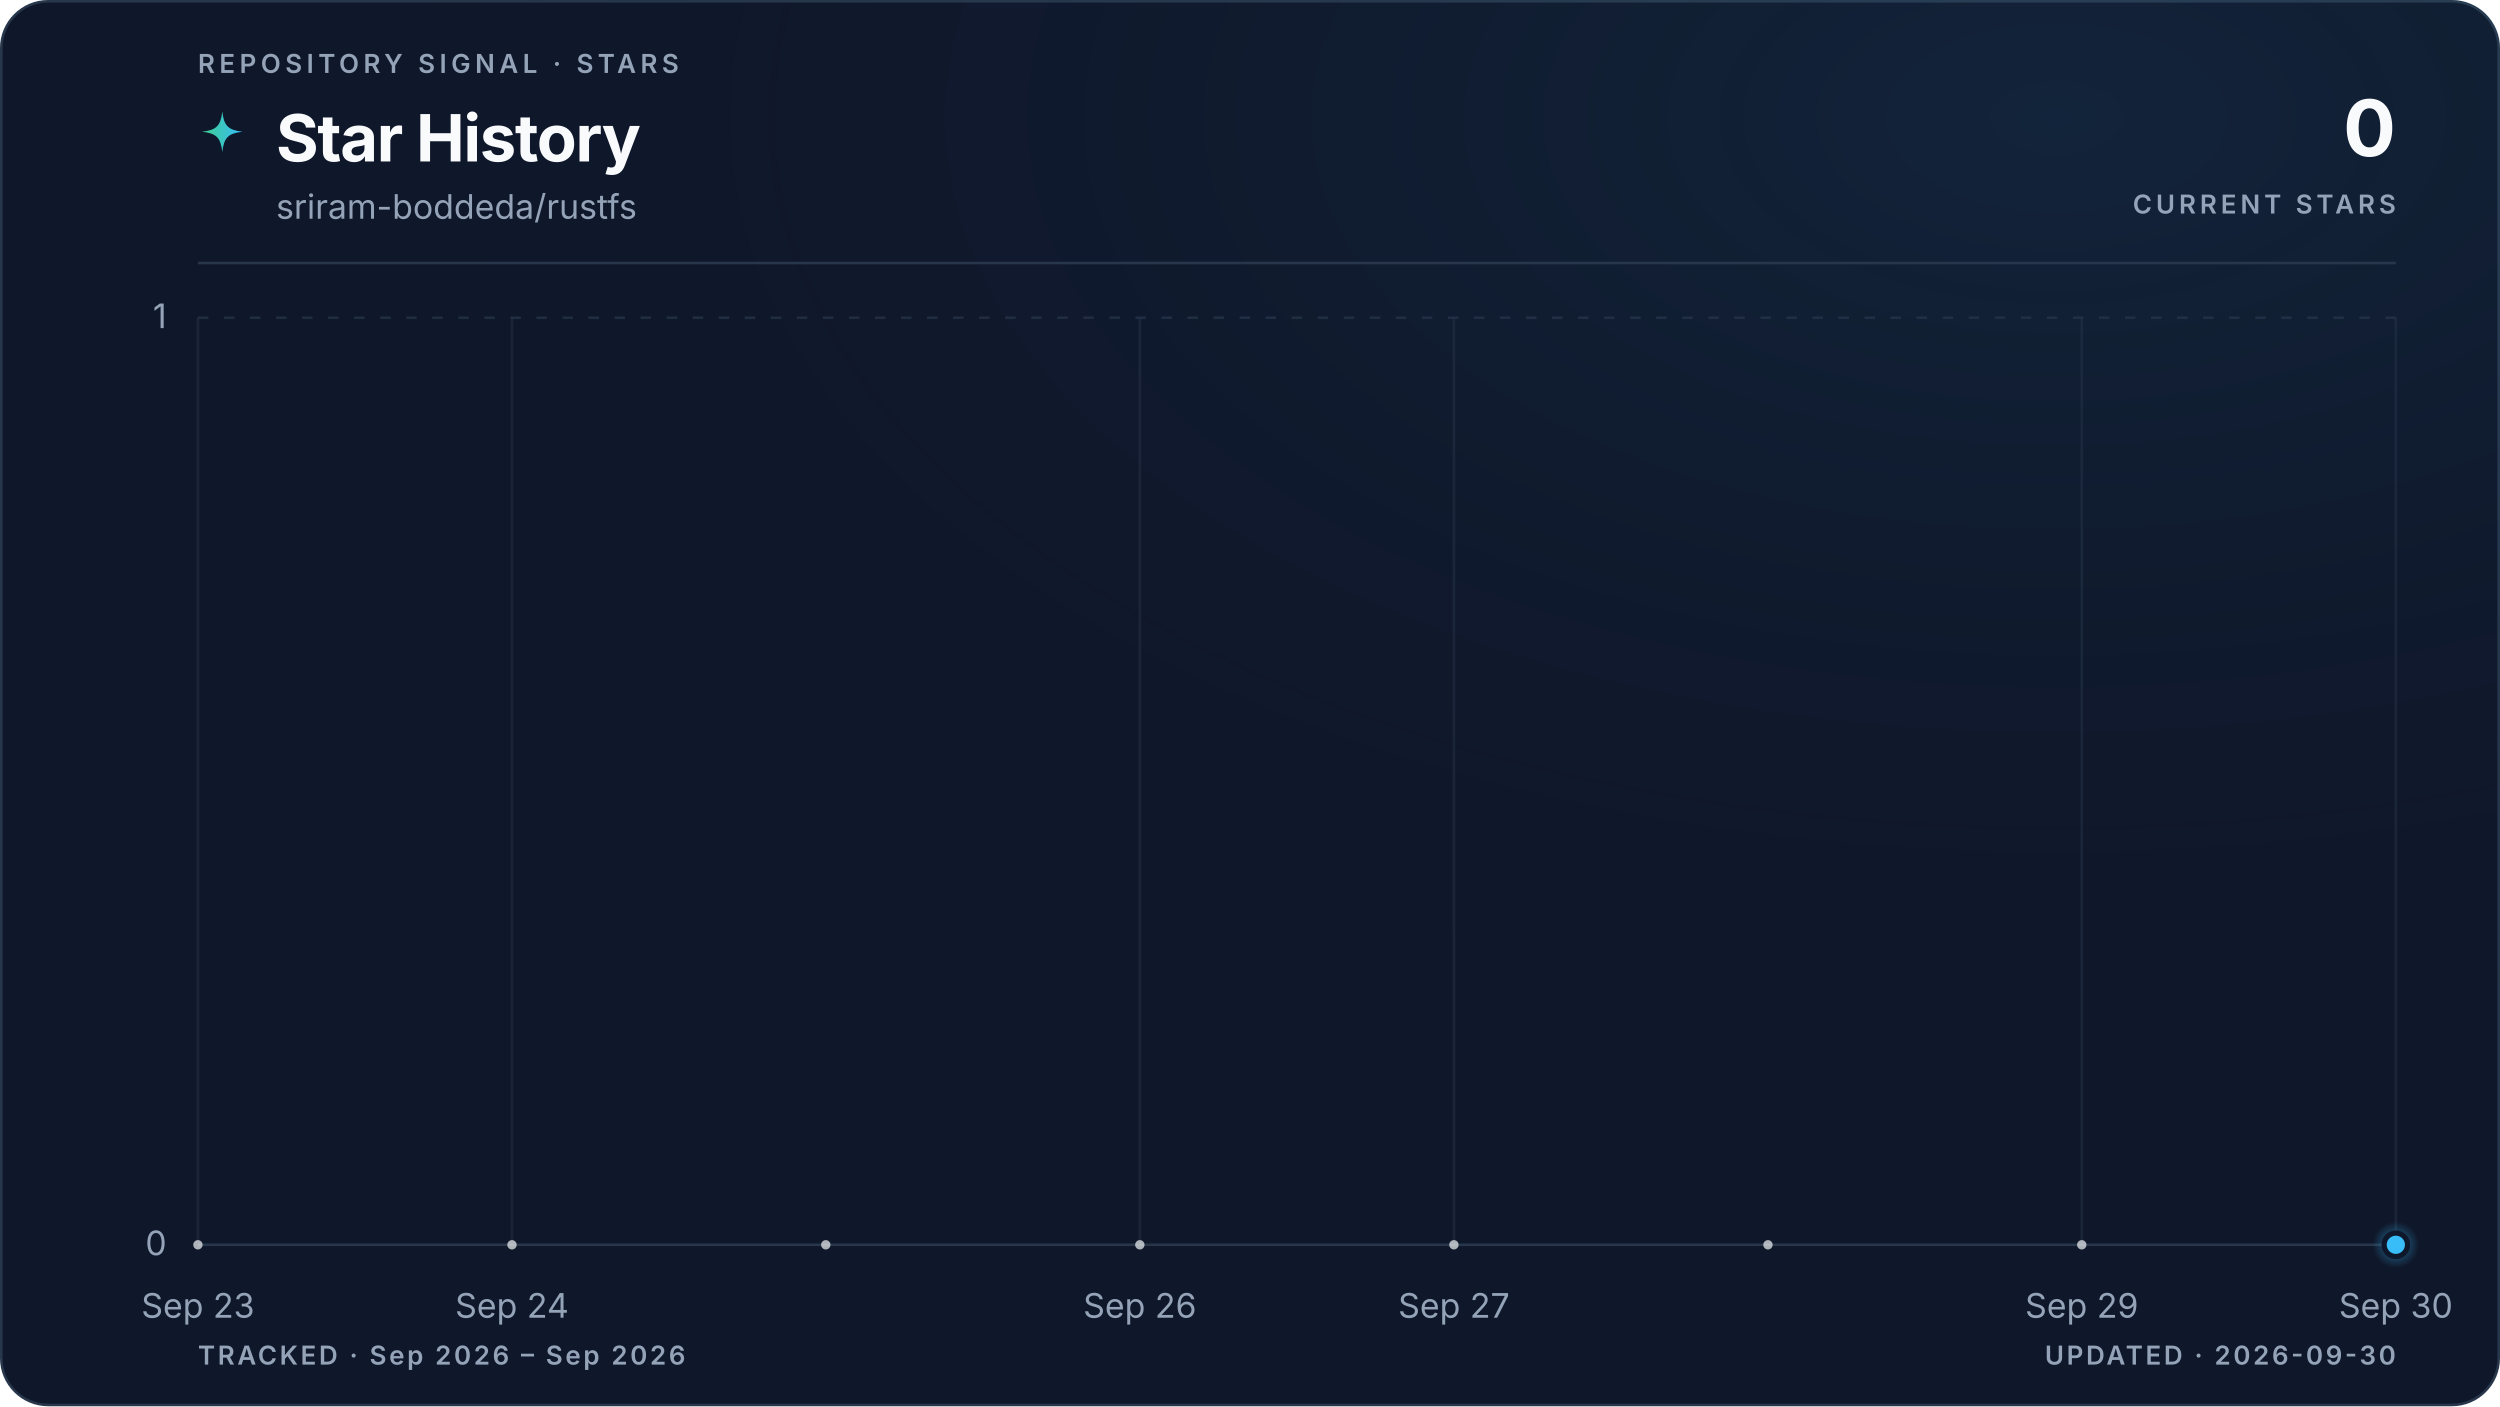
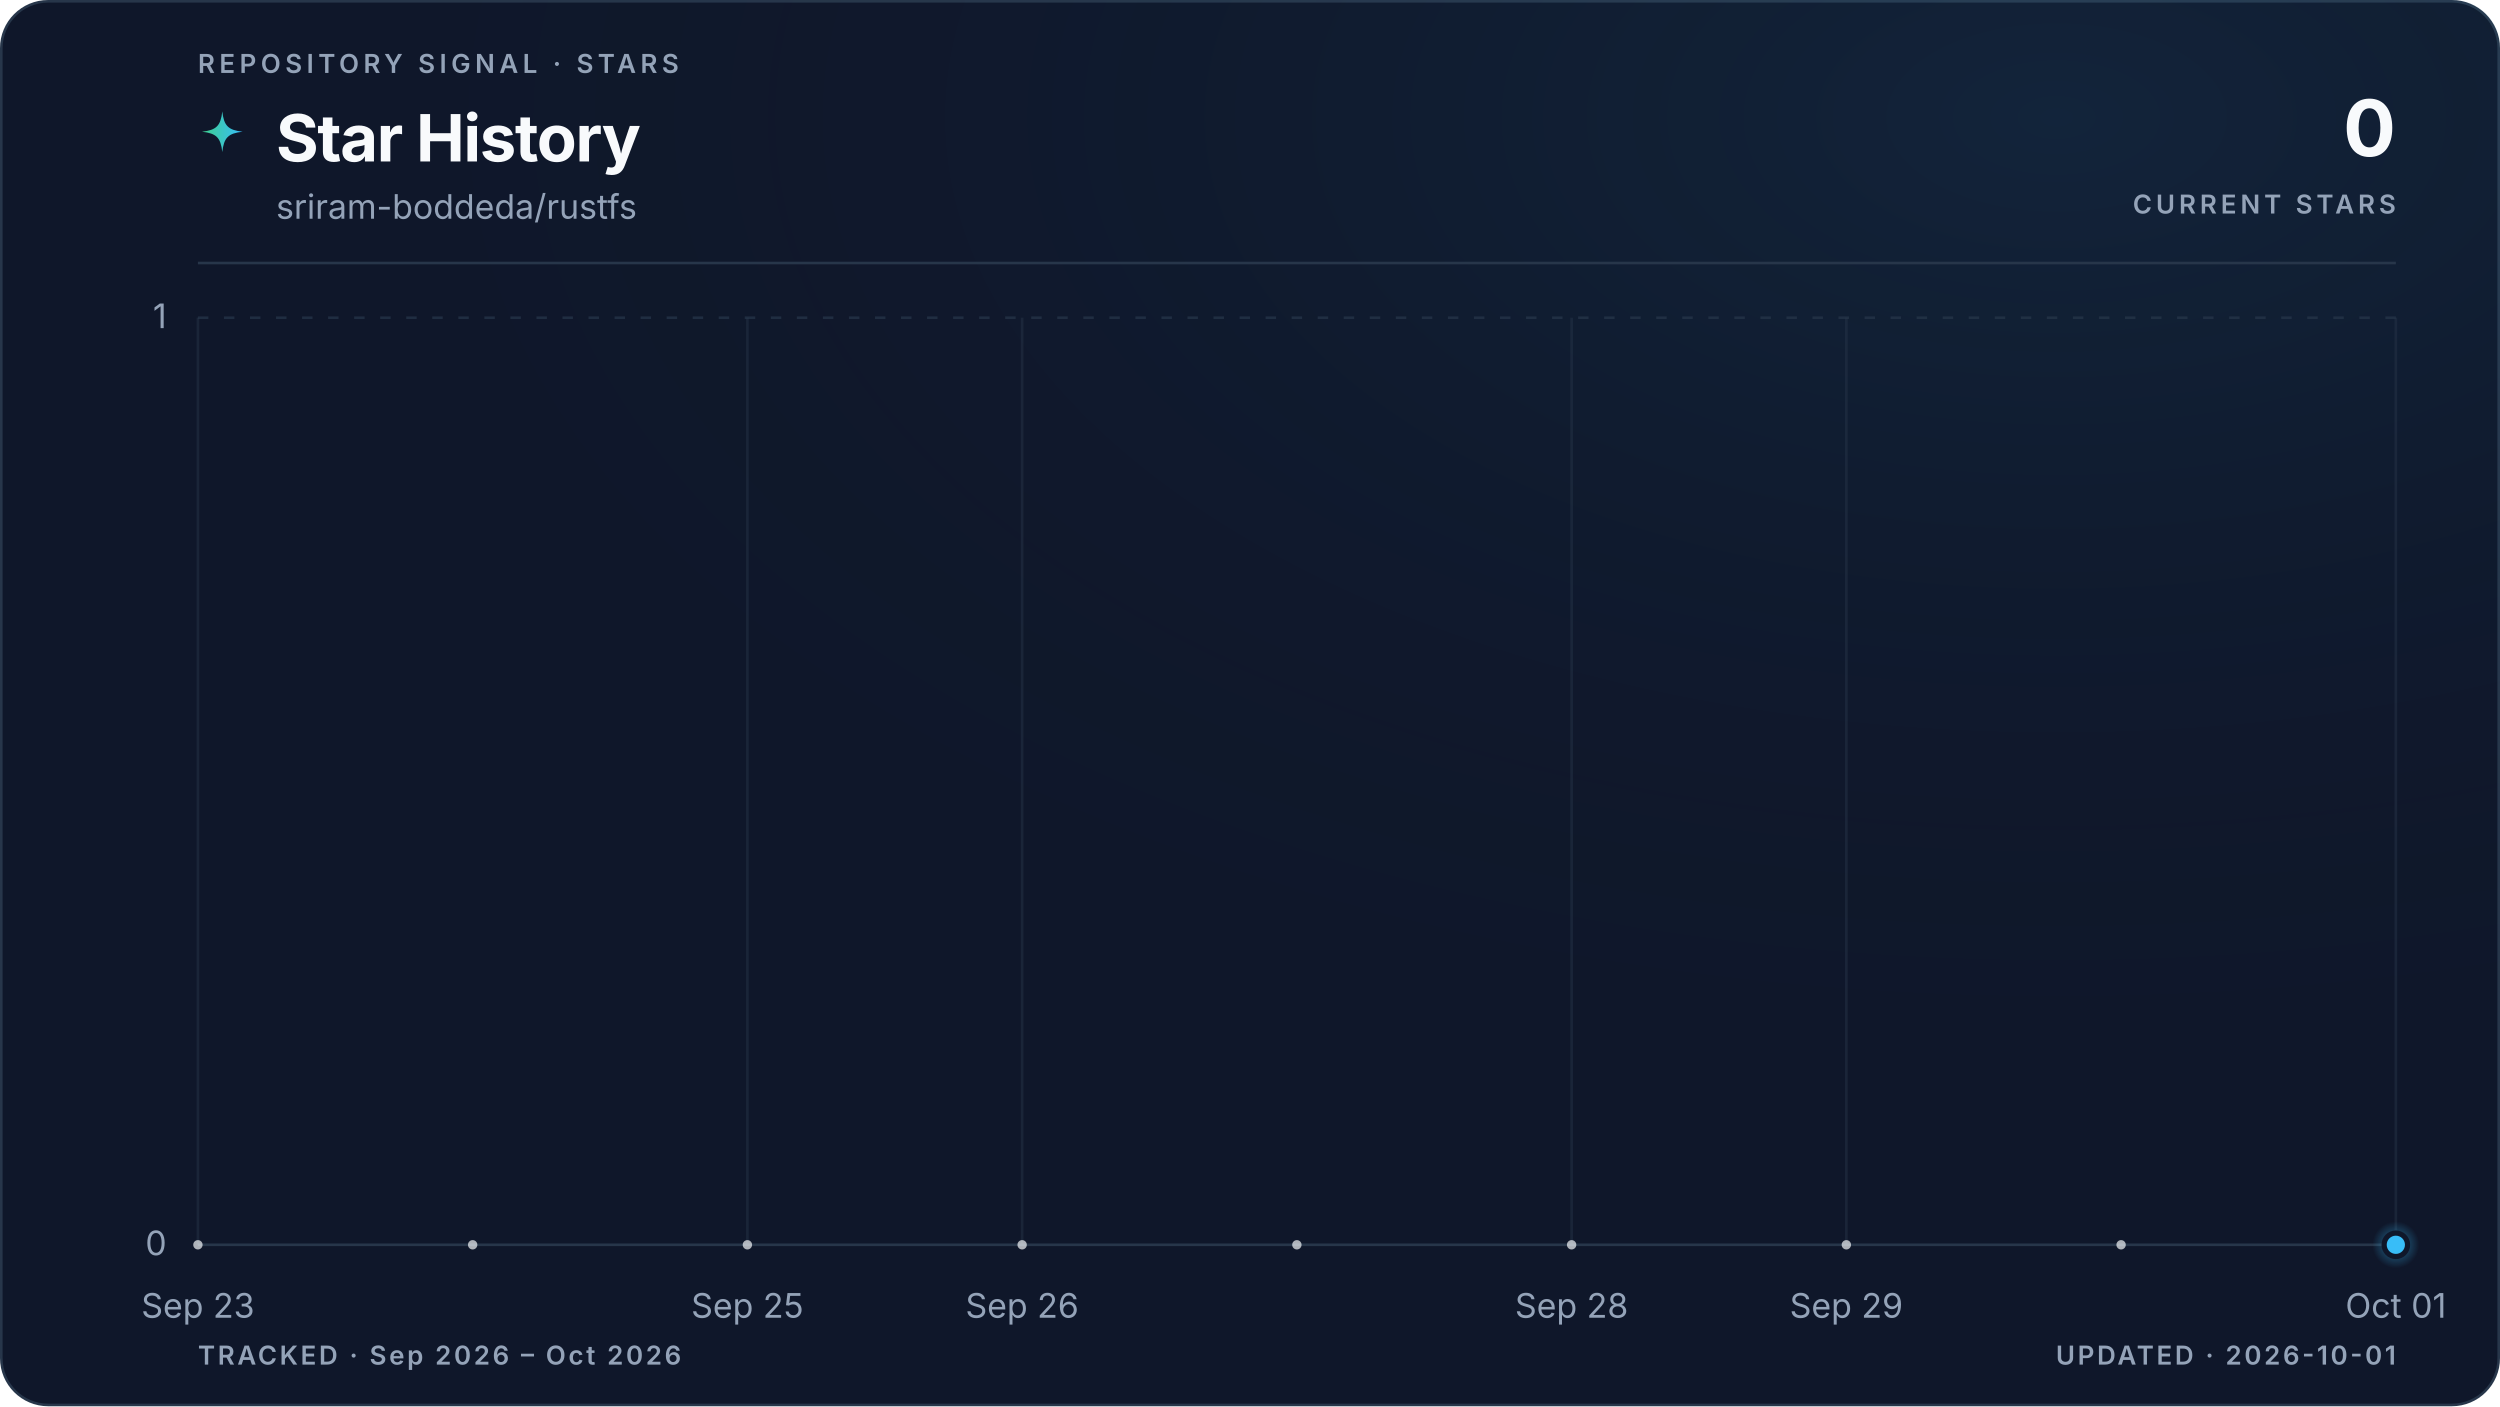
<svg xmlns="http://www.w3.org/2000/svg" viewBox="0 0 960 540" role="img" aria-labelledby="title description" data-style="gradient" data-variant="glow" data-layout="editorial" data-animated="true">
  <defs>
    <linearGradient id="trend" x1="0" y1="0" x2="1" y2="0">
      <stop offset="0%" stop-color="#3ecf8e" />
      <stop offset="100%" stop-color="#38bdf8" />
    </linearGradient>
    <linearGradient id="area" x1="0" y1="0" x2="0" y2="1">
      <stop offset="0%" stop-color="#3ecf8e" stop-opacity="0.22" />
      <stop offset="55%" stop-color="#38bdf8" stop-opacity="0.06" />
      <stop offset="100%" stop-color="#38bdf8" stop-opacity="0" />
    </linearGradient>
    <radialGradient id="marker-halo" cx="50%" cy="50%" r="50%">
      <stop offset="0%" stop-color="#38bdf8" stop-opacity="0.55" />
      <stop offset="100%" stop-color="#38bdf8" stop-opacity="0" />
    </radialGradient>
    <radialGradient id="surface-glow" cx="82%" cy="8%" r="70%">
      <stop offset="0%" stop-color="#38bdf8" stop-opacity="0.08" />
      <stop offset="100%" stop-color="#0f172a" stop-opacity="0" />
    </radialGradient>
    <filter id="trend-glow" x="-20%" y="-20%" width="140%" height="140%">
      <feGaussianBlur stdDeviation="5" />
    </filter>
  </defs>
  <style>
.trend-enter{transform-box:fill-box;transform-origin:center;animation:trend-enter 520ms cubic-bezier(0.16,1,0.3,1)}
.marker-enter{transform-box:fill-box;transform-origin:center;animation:marker-enter 320ms cubic-bezier(0.16,1,0.3,1) 200ms both}
.marker-pulse{transform-box:fill-box;transform-origin:center;animation:marker-pulse 2.6s ease-out infinite}
@keyframes trend-enter{from{opacity:.35;transform:translateY(10px)}to{opacity:1;transform:translateY(0)}}
@keyframes marker-enter{from{opacity:0;transform:scale(.4)}to{opacity:1;transform:scale(1)}}
@keyframes marker-pulse{0%{opacity:.5;transform:scale(.7)}70%,100%{opacity:0;transform:scale(2.1)}}
@media (prefers-reduced-motion:reduce){.trend-enter,.marker-enter,.marker-pulse{animation:none!important}}
@media (prefers-reduced-motion:reduce){.marker-pulse{opacity:0}}
</style>
  <rect x="0.5" y="0.5" width="959" height="539" fill="#0f172a" stroke="#27364a" stroke-width="1" rx="18" />
  <rect width="960" height="540" fill="url(#surface-glow)" rx="18" />
  <text x="76" y="28" fill="#94a3b8" font-family="ui-sans-serif, system-ui, -apple-system, BlinkMacSystemFont, 'Segoe UI', sans-serif" font-size="10" font-weight="600" letter-spacing="1.7">REPOSITORY SIGNAL · STARS</text>
  <path d="M12 1c.8 7.1 2.9 9.2 10 10-7.1.8-9.2 2.9-10 10-.8-7.1-2.9-9.2-10-10 7.1-.8 9.2-2.9 10-10Z" transform="translate(76 42) scale(.78)" fill="url(#trend)" aria-hidden="true" />
  <text x="106" y="62" fill="#f8fafc" font-family="ui-sans-serif, system-ui, -apple-system, BlinkMacSystemFont, 'Segoe UI', sans-serif" font-size="25" font-weight="700" letter-spacing="-0.5">Star History</text>
  <text x="106" y="84" fill="#94a3b8" font-family="ui-sans-serif, system-ui, -apple-system, BlinkMacSystemFont, 'Segoe UI', sans-serif" font-size="13">sriram-boddeda/rustfs</text>
  <text x="920" y="60" fill="#f8fafc" font-family="ui-sans-serif, system-ui, -apple-system, BlinkMacSystemFont, 'Segoe UI', sans-serif" font-size="30" font-weight="700" letter-spacing="-0.6" text-anchor="end">0</text>
  <text x="920" y="82" fill="#94a3b8" font-family="ui-sans-serif, system-ui, -apple-system, BlinkMacSystemFont, 'Segoe UI', sans-serif" font-size="10" font-weight="600" letter-spacing="1.5" text-anchor="end">CURRENT STARS</text>
  <line x1="76" y1="101" x2="920" y2="101" stroke="#27364a" stroke-width="1" />
  <line x1="76" y1="478.0" x2="920" y2="478.0" stroke="#27364a" stroke-width="1" stroke-dasharray="0" opacity="1" />
  <text x="64" y="482.0" fill="#94a3b8" font-family="ui-sans-serif, system-ui, -apple-system, BlinkMacSystemFont, 'Segoe UI', sans-serif" font-size="13" text-anchor="end">0</text>
  <line x1="76" y1="122.0" x2="920" y2="122.0" stroke="#27364a" stroke-width="1" stroke-dasharray="4 6" opacity="0.7" />
  <text x="64" y="126.0" fill="#94a3b8" font-family="ui-sans-serif, system-ui, -apple-system, BlinkMacSystemFont, 'Segoe UI', sans-serif" font-size="13" text-anchor="end">1</text>
  <line x1="76.0" y1="122" x2="76.0" y2="478" stroke="#27364a" stroke-width="1" opacity="0.45" />
  <text x="76.0" y="506" fill="#94a3b8" font-family="ui-sans-serif, system-ui, -apple-system, BlinkMacSystemFont, 'Segoe UI', sans-serif" font-size="13" text-anchor="middle">Sep 23</text>
-   <line x1="196.6" y1="122" x2="196.6" y2="478" stroke="#27364a" stroke-width="1" opacity="0.45" />
-   <text x="196.6" y="506" fill="#94a3b8" font-family="ui-sans-serif, system-ui, -apple-system, BlinkMacSystemFont, 'Segoe UI', sans-serif" font-size="13" text-anchor="middle">Sep 24</text>
-   <line x1="437.7" y1="122" x2="437.7" y2="478" stroke="#27364a" stroke-width="1" opacity="0.45" />
-   <text x="437.7" y="506" fill="#94a3b8" font-family="ui-sans-serif, system-ui, -apple-system, BlinkMacSystemFont, 'Segoe UI', sans-serif" font-size="13" text-anchor="middle">Sep 26</text>
-   <line x1="558.3" y1="122" x2="558.3" y2="478" stroke="#27364a" stroke-width="1" opacity="0.45" />
-   <text x="558.3" y="506" fill="#94a3b8" font-family="ui-sans-serif, system-ui, -apple-system, BlinkMacSystemFont, 'Segoe UI', sans-serif" font-size="13" text-anchor="middle">Sep 27</text>
-   <line x1="799.4" y1="122" x2="799.4" y2="478" stroke="#27364a" stroke-width="1" opacity="0.45" />
-   <text x="799.4" y="506" fill="#94a3b8" font-family="ui-sans-serif, system-ui, -apple-system, BlinkMacSystemFont, 'Segoe UI', sans-serif" font-size="13" text-anchor="middle">Sep 29</text>
+   <line x1="287.0" y1="122" x2="287.0" y2="478" stroke="#27364a" stroke-width="1" opacity="0.45" />
+   <text x="287.0" y="506" fill="#94a3b8" font-family="ui-sans-serif, system-ui, -apple-system, BlinkMacSystemFont, 'Segoe UI', sans-serif" font-size="13" text-anchor="middle">Sep 25</text>
+   <line x1="392.5" y1="122" x2="392.5" y2="478" stroke="#27364a" stroke-width="1" opacity="0.45" />
+   <text x="392.5" y="506" fill="#94a3b8" font-family="ui-sans-serif, system-ui, -apple-system, BlinkMacSystemFont, 'Segoe UI', sans-serif" font-size="13" text-anchor="middle">Sep 26</text>
+   <line x1="603.5" y1="122" x2="603.5" y2="478" stroke="#27364a" stroke-width="1" opacity="0.45" />
+   <text x="603.5" y="506" fill="#94a3b8" font-family="ui-sans-serif, system-ui, -apple-system, BlinkMacSystemFont, 'Segoe UI', sans-serif" font-size="13" text-anchor="middle">Sep 28</text>
+   <line x1="709.0" y1="122" x2="709.0" y2="478" stroke="#27364a" stroke-width="1" opacity="0.45" />
+   <text x="709.0" y="506" fill="#94a3b8" font-family="ui-sans-serif, system-ui, -apple-system, BlinkMacSystemFont, 'Segoe UI', sans-serif" font-size="13" text-anchor="middle">Sep 29</text>
  <line x1="920.0" y1="122" x2="920.0" y2="478" stroke="#27364a" stroke-width="1" opacity="0.45" />
-   <text x="920.0" y="506" fill="#94a3b8" font-family="ui-sans-serif, system-ui, -apple-system, BlinkMacSystemFont, 'Segoe UI', sans-serif" font-size="13" text-anchor="middle">Sep 30</text>
+   <text x="920.0" y="506" fill="#94a3b8" font-family="ui-sans-serif, system-ui, -apple-system, BlinkMacSystemFont, 'Segoe UI', sans-serif" font-size="13" text-anchor="middle">Oct 01</text>
  <g class="trend-enter">
-     <path d="M 76.0 478.0 C 116.2 478.0, 156.4 478.0, 196.6 478.0 C 236.8 478.0, 277.0 478.0, 317.1 478.0 C 357.3 478.0, 397.5 478.0, 437.7 478.0 C 477.9 478.0, 518.1 478.0, 558.3 478.0 C 598.5 478.0, 638.7 478.0, 678.9 478.0 C 719.0 478.0, 759.2 478.0, 799.4 478.0 C 839.6 478.0, 879.8 478.0, 920.0 478.0 L 920.0 478.0 L 76.0 478.0 Z" fill="url(#area)" />
-     <path d="M 76.0 478.0 C 116.2 478.0, 156.4 478.0, 196.6 478.0 C 236.8 478.0, 277.0 478.0, 317.1 478.0 C 357.3 478.0, 397.5 478.0, 437.7 478.0 C 477.9 478.0, 518.1 478.0, 558.3 478.0 C 598.5 478.0, 638.7 478.0, 678.9 478.0 C 719.0 478.0, 759.2 478.0, 799.4 478.0 C 839.6 478.0, 879.8 478.0, 920.0 478.0" fill="none" stroke="url(#trend)" stroke-width="10" stroke-linecap="round" stroke-linejoin="round" opacity="0.10" filter="url(#trend-glow)" />
-     <path d="M 76.0 478.0 C 116.2 478.0, 156.4 478.0, 196.6 478.0 C 236.8 478.0, 277.0 478.0, 317.1 478.0 C 357.3 478.0, 397.5 478.0, 437.7 478.0 C 477.9 478.0, 518.1 478.0, 558.3 478.0 C 598.5 478.0, 638.7 478.0, 678.9 478.0 C 719.0 478.0, 759.2 478.0, 799.4 478.0 C 839.6 478.0, 879.8 478.0, 920.0 478.0" fill="none" stroke="url(#trend)" stroke-width="3" stroke-linecap="round" stroke-linejoin="round" />
-     <g data-point-count="7" fill="#f8fafc" opacity="0.68">
+     <path d="M 76.0 478.0 C 111.2 478.0, 146.3 478.0, 181.5 478.0 C 216.7 478.0, 251.8 478.0, 287.0 478.0 C 322.2 478.0, 357.3 478.0, 392.5 478.0 C 427.7 478.0, 462.8 478.0, 498.0 478.0 C 533.2 478.0, 568.3 478.0, 603.5 478.0 C 638.7 478.0, 673.8 478.0, 709.0 478.0 C 744.2 478.0, 779.3 478.0, 814.5 478.0 C 849.7 478.0, 884.8 478.0, 920.0 478.0 L 920.0 478.0 L 76.0 478.0 Z" fill="url(#area)" />
+     <path d="M 76.0 478.0 C 111.2 478.0, 146.3 478.0, 181.5 478.0 C 216.7 478.0, 251.8 478.0, 287.0 478.0 C 322.2 478.0, 357.3 478.0, 392.5 478.0 C 427.7 478.0, 462.8 478.0, 498.0 478.0 C 533.2 478.0, 568.3 478.0, 603.5 478.0 C 638.7 478.0, 673.8 478.0, 709.0 478.0 C 744.2 478.0, 779.3 478.0, 814.5 478.0 C 849.7 478.0, 884.8 478.0, 920.0 478.0" fill="none" stroke="url(#trend)" stroke-width="10" stroke-linecap="round" stroke-linejoin="round" opacity="0.10" filter="url(#trend-glow)" />
+     <path d="M 76.0 478.0 C 111.2 478.0, 146.3 478.0, 181.5 478.0 C 216.7 478.0, 251.8 478.0, 287.0 478.0 C 322.2 478.0, 357.3 478.0, 392.5 478.0 C 427.7 478.0, 462.8 478.0, 498.0 478.0 C 533.2 478.0, 568.3 478.0, 603.5 478.0 C 638.7 478.0, 673.8 478.0, 709.0 478.0 C 744.2 478.0, 779.3 478.0, 814.5 478.0 C 849.7 478.0, 884.8 478.0, 920.0 478.0" fill="none" stroke="url(#trend)" stroke-width="3" stroke-linecap="round" stroke-linejoin="round" />
+     <g data-point-count="8" fill="#f8fafc" opacity="0.68">
      <circle cx="76.0" cy="478.0" r="1.8" />
-       <circle cx="196.6" cy="478.0" r="1.8" />
-       <circle cx="317.1" cy="478.0" r="1.8" />
-       <circle cx="437.7" cy="478.0" r="1.8" />
-       <circle cx="558.3" cy="478.0" r="1.8" />
-       <circle cx="678.9" cy="478.0" r="1.8" />
-       <circle cx="799.4" cy="478.0" r="1.8" />
+       <circle cx="181.5" cy="478.0" r="1.8" />
+       <circle cx="287.0" cy="478.0" r="1.8" />
+       <circle cx="392.5" cy="478.0" r="1.8" />
+       <circle cx="498.0" cy="478.0" r="1.8" />
+       <circle cx="603.5" cy="478.0" r="1.8" />
+       <circle cx="709.0" cy="478.0" r="1.8" />
+       <circle cx="814.5" cy="478.0" r="1.8" />
    </g>
  </g>
  <g class="marker-enter">
    <circle class="marker-pulse" cx="920.0" cy="478.0" r="9" fill="url(#marker-halo)" />
    <circle cx="920.0" cy="478.0" r="4.5" fill="#38bdf8" stroke="#0f172a" stroke-width="2" />
  </g>
-   <text x="76" y="524" fill="#94a3b8" font-family="ui-sans-serif, system-ui, -apple-system, BlinkMacSystemFont, 'Segoe UI', sans-serif" font-size="10" font-weight="600" letter-spacing="1">TRACKED · Sep 2026 – Sep 2026</text>
-   <text x="920" y="524" fill="#94a3b8" font-family="ui-sans-serif, system-ui, -apple-system, BlinkMacSystemFont, 'Segoe UI', sans-serif" font-size="10" font-weight="600" letter-spacing="1" text-anchor="end">UPDATED · 2026-09-30</text>
+   <text x="76" y="524" fill="#94a3b8" font-family="ui-sans-serif, system-ui, -apple-system, BlinkMacSystemFont, 'Segoe UI', sans-serif" font-size="10" font-weight="600" letter-spacing="1">TRACKED · Sep 2026 – Oct 2026</text>
+   <text x="920" y="524" fill="#94a3b8" font-family="ui-sans-serif, system-ui, -apple-system, BlinkMacSystemFont, 'Segoe UI', sans-serif" font-size="10" font-weight="600" letter-spacing="1" text-anchor="end">UPDATED · 2026-10-01</text>
</svg>
